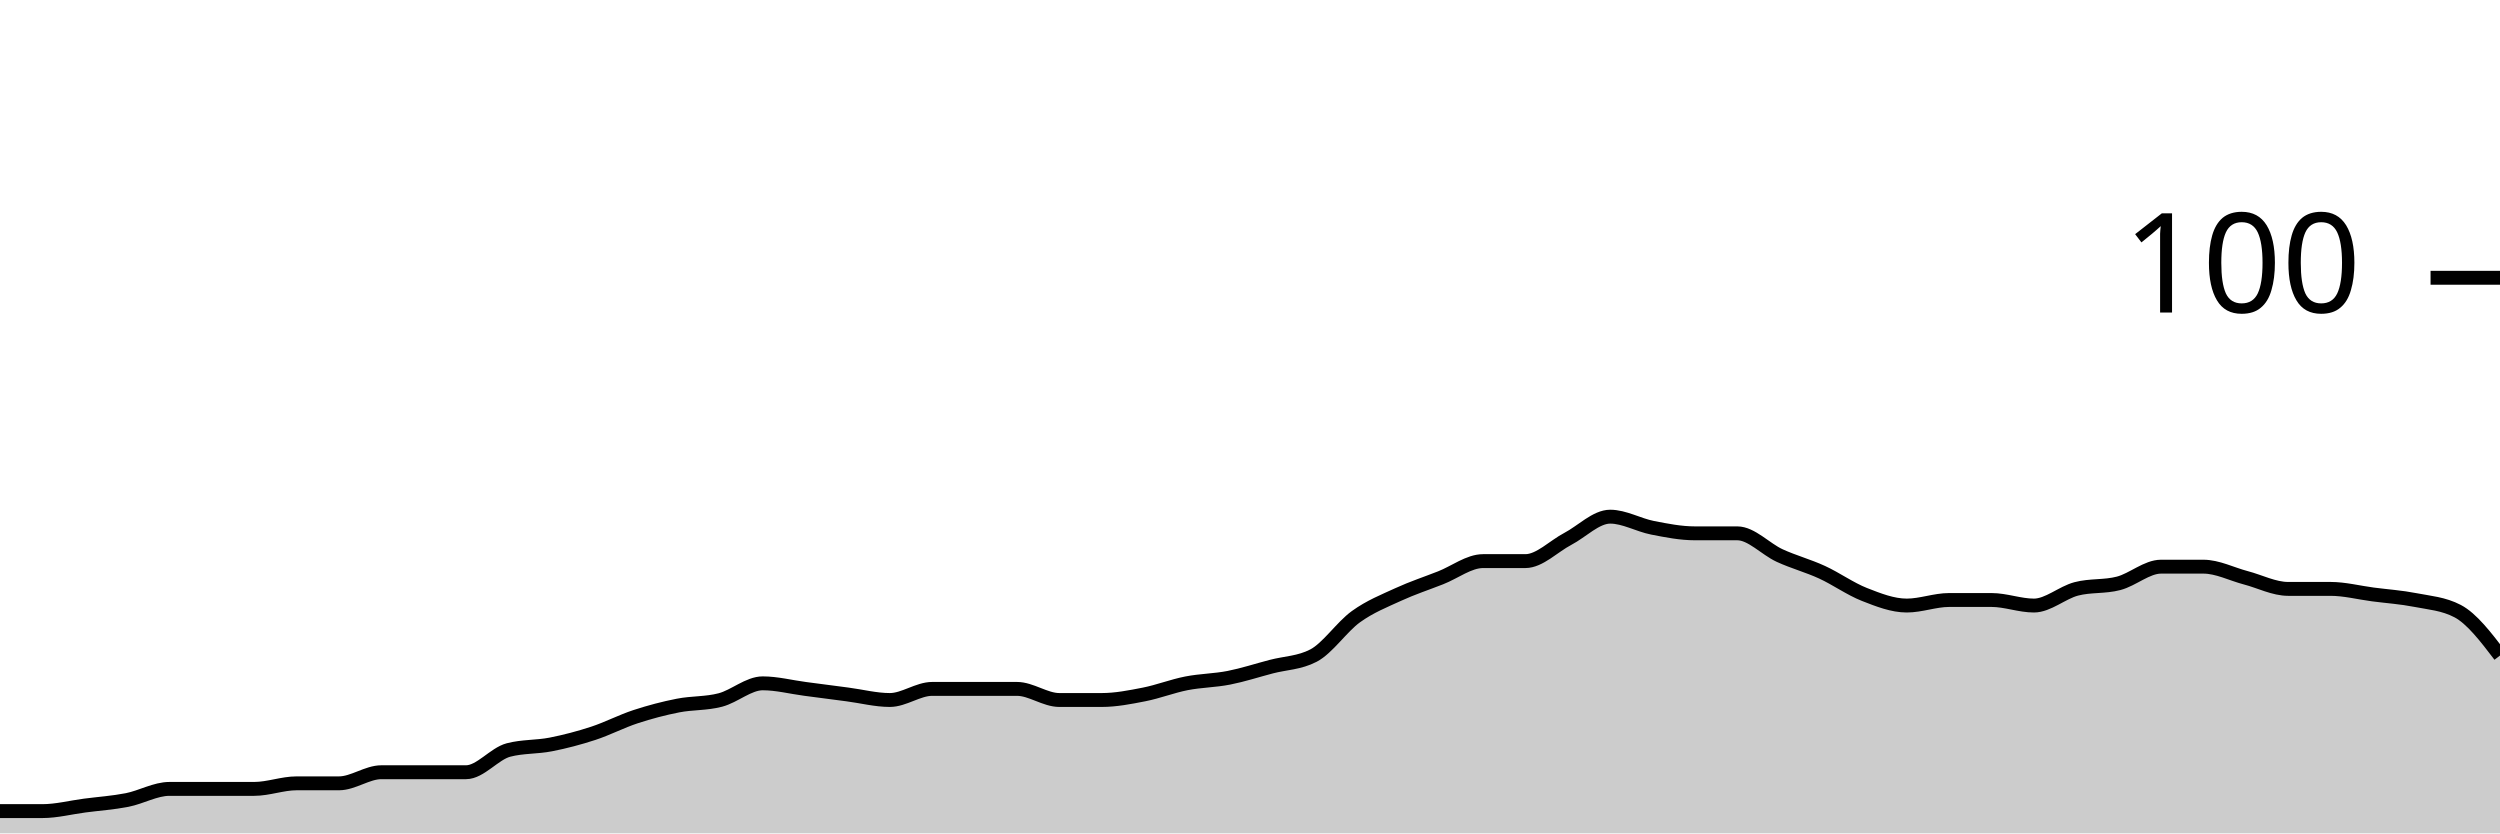
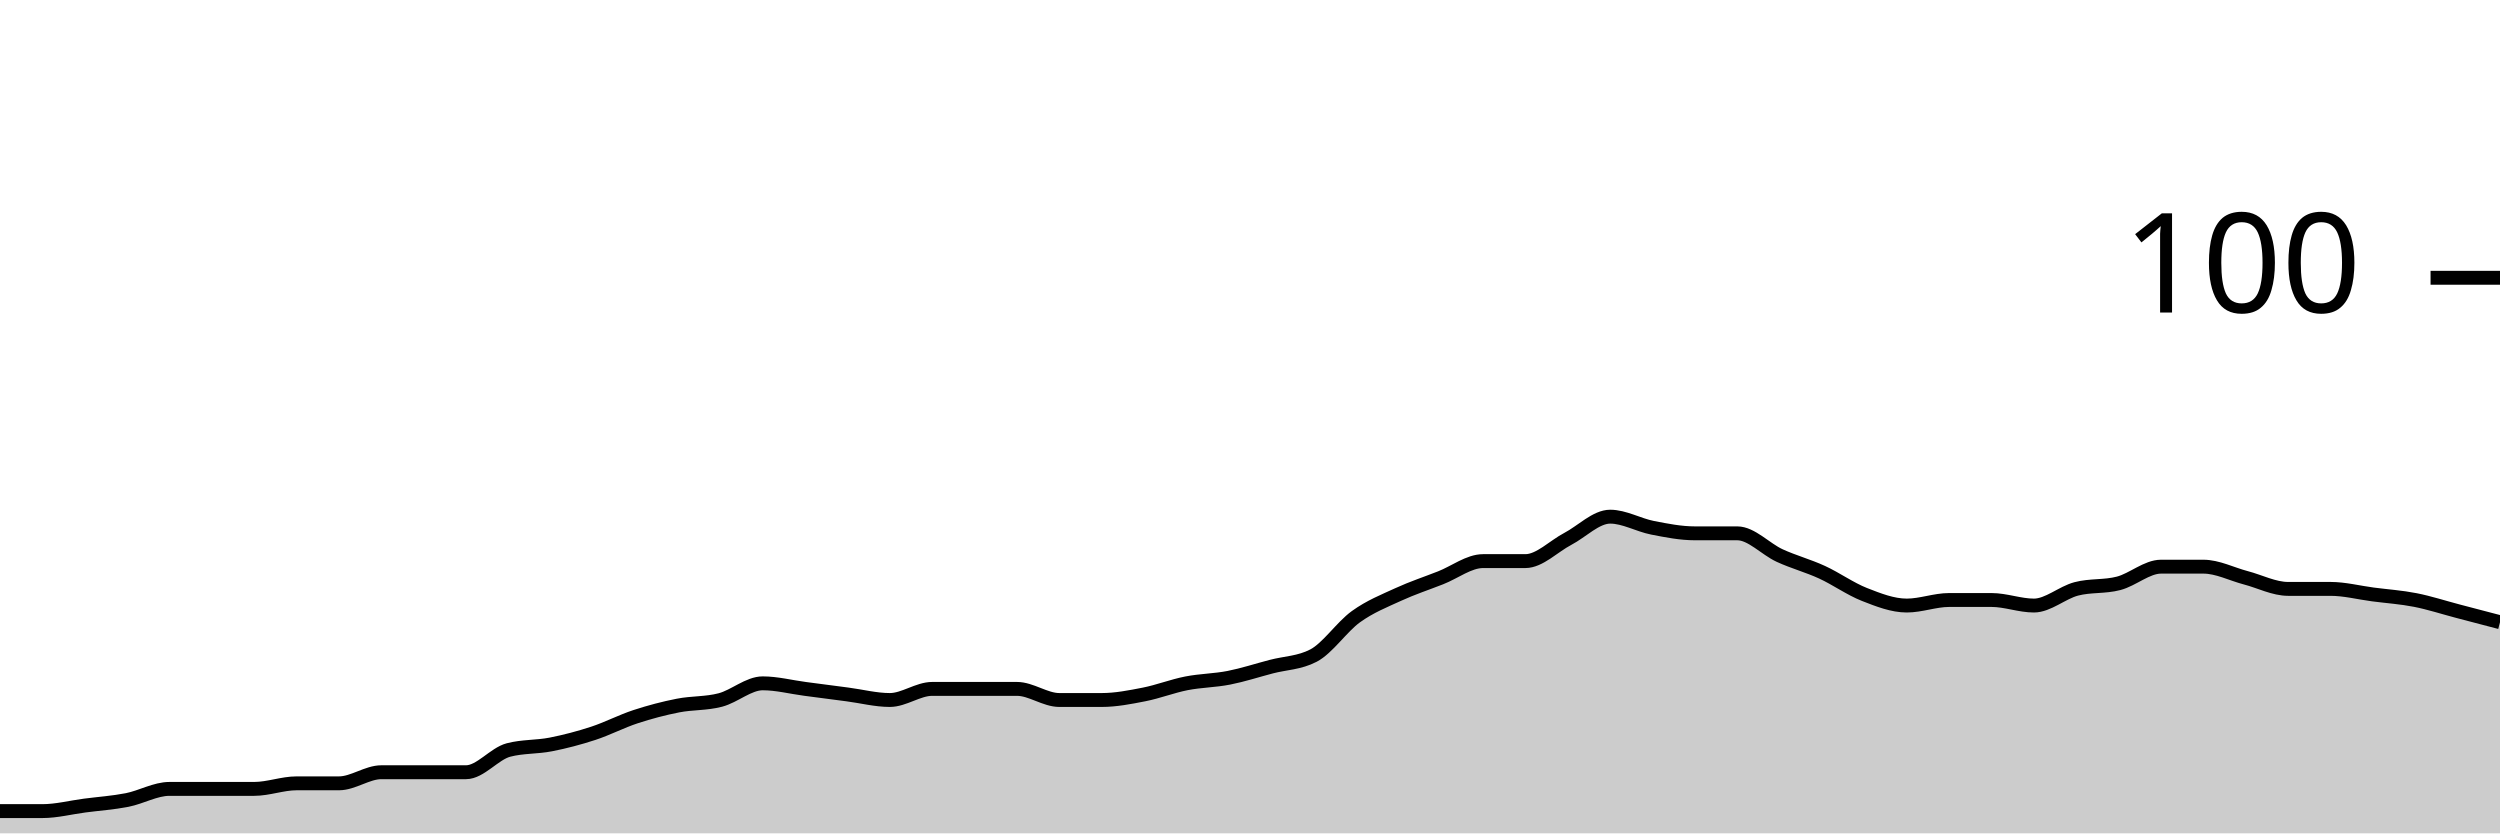
<svg xmlns="http://www.w3.org/2000/svg" viewBox="0 0 180 60">
  <g transform="translate(0,20)">
-     <path class="area" fill="rgba(0, 0, 0, 0.2)" d="M0,38.4C1.017,38.4,2.034,38.4,3.051,38.4C4.068,38.4,5.085,38.133,6.102,38C7.119,37.867,8.136,37.8,9.153,37.6C10.169,37.4,11.186,36.8,12.203,36.8C13.22,36.8,14.237,36.8,15.254,36.8C16.271,36.8,17.288,36.8,18.305,36.8C19.322,36.8,20.339,36.4,21.356,36.4C22.373,36.4,23.39,36.4,24.407,36.4C25.424,36.4,26.441,35.6,27.458,35.6C28.475,35.6,29.492,35.6,30.508,35.6C31.525,35.6,32.542,35.6,33.559,35.6C34.576,35.6,35.593,34.267,36.61,34C37.627,33.733,38.644,33.8,39.661,33.6C40.678,33.4,41.695,33.133,42.712,32.8C43.729,32.467,44.746,31.933,45.763,31.6C46.78,31.267,47.797,31,48.814,30.8C49.831,30.6,50.847,30.667,51.864,30.4C52.881,30.133,53.898,29.2,54.915,29.2C55.932,29.2,56.949,29.467,57.966,29.6C58.983,29.733,60,29.867,61.017,30C62.034,30.133,63.051,30.4,64.068,30.4C65.085,30.4,66.102,29.6,67.119,29.6C68.136,29.6,69.153,29.6,70.169,29.6C71.186,29.6,72.203,29.6,73.22,29.6C74.237,29.6,75.254,30.4,76.271,30.4C77.288,30.4,78.305,30.4,79.322,30.4C80.339,30.4,81.356,30.2,82.373,30C83.39,29.8,84.407,29.4,85.424,29.2C86.441,29,87.458,29,88.475,28.8C89.492,28.6,90.508,28.267,91.525,28C92.542,27.733,93.559,27.733,94.576,27.2C95.593,26.667,96.61,25.133,97.627,24.4C98.644,23.667,99.661,23.267,100.678,22.8C101.695,22.333,102.712,22,103.729,21.6C104.746,21.2,105.763,20.4,106.78,20.4C107.797,20.4,108.814,20.4,109.831,20.4C110.847,20.4,111.864,19.333,112.881,18.8C113.898,18.267,114.915,17.2,115.932,17.2C116.949,17.2,117.966,17.8,118.983,18C120,18.2,121.017,18.4,122.034,18.4C123.051,18.4,124.068,18.4,125.085,18.4C126.102,18.4,127.119,19.533,128.136,20C129.153,20.467,130.169,20.733,131.186,21.2C132.203,21.667,133.22,22.4,134.237,22.8C135.254,23.2,136.271,23.6,137.288,23.6C138.305,23.6,139.322,23.2,140.339,23.2C141.356,23.2,142.373,23.2,143.39,23.2C144.407,23.2,145.424,23.6,146.441,23.6C147.458,23.6,148.475,22.667,149.492,22.4C150.508,22.133,151.525,22.267,152.542,22C153.559,21.733,154.576,20.8,155.593,20.8C156.61,20.8,157.627,20.8,158.644,20.8C159.661,20.8,160.678,21.333,161.695,21.6C162.712,21.867,163.729,22.4,164.746,22.4C165.763,22.4,166.78,22.4,167.797,22.4C168.814,22.4,169.831,22.667,170.847,22.8C171.864,22.933,172.881,23,173.898,23.2C174.915,23.4,175.932,23.467,176.949,24C177.966,24.533,178.983,25.867,180,27.2L180,40C178.983,40,177.966,40,176.949,40C175.932,40,174.915,40,173.898,40C172.881,40,171.864,40,170.847,40C169.831,40,168.814,40,167.797,40C166.78,40,165.763,40,164.746,40C163.729,40,162.712,40,161.695,40C160.678,40,159.661,40,158.644,40C157.627,40,156.61,40,155.593,40C154.576,40,153.559,40,152.542,40C151.525,40,150.508,40,149.492,40C148.475,40,147.458,40,146.441,40C145.424,40,144.407,40,143.39,40C142.373,40,141.356,40,140.339,40C139.322,40,138.305,40,137.288,40C136.271,40,135.254,40,134.237,40C133.22,40,132.203,40,131.186,40C130.169,40,129.153,40,128.136,40C127.119,40,126.102,40,125.085,40C124.068,40,123.051,40,122.034,40C121.017,40,120,40,118.983,40C117.966,40,116.949,40,115.932,40C114.915,40,113.898,40,112.881,40C111.864,40,110.847,40,109.831,40C108.814,40,107.797,40,106.78,40C105.763,40,104.746,40,103.729,40C102.712,40,101.695,40,100.678,40C99.661,40,98.644,40,97.627,40C96.61,40,95.593,40,94.576,40C93.559,40,92.542,40,91.525,40C90.508,40,89.492,40,88.475,40C87.458,40,86.441,40,85.424,40C84.407,40,83.39,40,82.373,40C81.356,40,80.339,40,79.322,40C78.305,40,77.288,40,76.271,40C75.254,40,74.237,40,73.22,40C72.203,40,71.186,40,70.169,40C69.153,40,68.136,40,67.119,40C66.102,40,65.085,40,64.068,40C63.051,40,62.034,40,61.017,40C60,40,58.983,40,57.966,40C56.949,40,55.932,40,54.915,40C53.898,40,52.881,40,51.864,40C50.847,40,49.831,40,48.814,40C47.797,40,46.78,40,45.763,40C44.746,40,43.729,40,42.712,40C41.695,40,40.678,40,39.661,40C38.644,40,37.627,40,36.61,40C35.593,40,34.576,40,33.559,40C32.542,40,31.525,40,30.508,40C29.492,40,28.475,40,27.458,40C26.441,40,25.424,40,24.407,40C23.39,40,22.373,40,21.356,40C20.339,40,19.322,40,18.305,40C17.288,40,16.271,40,15.254,40C14.237,40,13.22,40,12.203,40C11.186,40,10.169,40,9.153,40C8.136,40,7.119,40,6.102,40C5.085,40,4.068,40,3.051,40C2.034,40,1.017,40,0,40Z" />
-     <path class="line" stroke="black" fill="none" d="M0,38.4C1.017,38.4,2.034,38.4,3.051,38.4C4.068,38.4,5.085,38.133,6.102,38C7.119,37.867,8.136,37.8,9.153,37.6C10.169,37.4,11.186,36.8,12.203,36.8C13.22,36.8,14.237,36.8,15.254,36.8C16.271,36.8,17.288,36.8,18.305,36.8C19.322,36.8,20.339,36.4,21.356,36.4C22.373,36.4,23.39,36.4,24.407,36.4C25.424,36.4,26.441,35.6,27.458,35.6C28.475,35.6,29.492,35.6,30.508,35.6C31.525,35.6,32.542,35.6,33.559,35.6C34.576,35.6,35.593,34.267,36.61,34C37.627,33.733,38.644,33.8,39.661,33.6C40.678,33.4,41.695,33.133,42.712,32.8C43.729,32.467,44.746,31.933,45.763,31.6C46.78,31.267,47.797,31,48.814,30.8C49.831,30.6,50.847,30.667,51.864,30.4C52.881,30.133,53.898,29.2,54.915,29.2C55.932,29.2,56.949,29.467,57.966,29.6C58.983,29.733,60,29.867,61.017,30C62.034,30.133,63.051,30.4,64.068,30.4C65.085,30.4,66.102,29.6,67.119,29.6C68.136,29.6,69.153,29.6,70.169,29.6C71.186,29.6,72.203,29.6,73.22,29.6C74.237,29.6,75.254,30.4,76.271,30.4C77.288,30.4,78.305,30.4,79.322,30.4C80.339,30.4,81.356,30.2,82.373,30C83.39,29.8,84.407,29.4,85.424,29.2C86.441,29,87.458,29,88.475,28.8C89.492,28.6,90.508,28.267,91.525,28C92.542,27.733,93.559,27.733,94.576,27.2C95.593,26.667,96.61,25.133,97.627,24.4C98.644,23.667,99.661,23.267,100.678,22.8C101.695,22.333,102.712,22,103.729,21.6C104.746,21.2,105.763,20.4,106.78,20.4C107.797,20.4,108.814,20.4,109.831,20.4C110.847,20.4,111.864,19.333,112.881,18.8C113.898,18.267,114.915,17.2,115.932,17.2C116.949,17.2,117.966,17.8,118.983,18C120,18.2,121.017,18.4,122.034,18.4C123.051,18.4,124.068,18.4,125.085,18.4C126.102,18.4,127.119,19.533,128.136,20C129.153,20.467,130.169,20.733,131.186,21.2C132.203,21.667,133.22,22.4,134.237,22.8C135.254,23.2,136.271,23.6,137.288,23.6C138.305,23.6,139.322,23.2,140.339,23.2C141.356,23.2,142.373,23.2,143.39,23.2C144.407,23.2,145.424,23.6,146.441,23.6C147.458,23.6,148.475,22.667,149.492,22.4C150.508,22.133,151.525,22.267,152.542,22C153.559,21.733,154.576,20.8,155.593,20.8C156.61,20.8,157.627,20.8,158.644,20.8C159.661,20.8,160.678,21.333,161.695,21.6C162.712,21.867,163.729,22.4,164.746,22.4C165.763,22.4,166.78,22.4,167.797,22.4C168.814,22.4,169.831,22.667,170.847,22.8C171.864,22.933,172.881,23,173.898,23.2C174.915,23.4,175.932,23.467,176.949,24C177.966,24.533,178.983,25.867,180,27.2" />
+     <path class="area" fill="rgba(0, 0, 0, 0.2)" d="M0,38.4C1.017,38.4,2.034,38.4,3.051,38.4C4.068,38.4,5.085,38.133,6.102,38C7.119,37.867,8.136,37.8,9.153,37.6C10.169,37.4,11.186,36.8,12.203,36.8C13.22,36.8,14.237,36.8,15.254,36.8C16.271,36.8,17.288,36.8,18.305,36.8C19.322,36.8,20.339,36.4,21.356,36.4C22.373,36.4,23.39,36.4,24.407,36.4C25.424,36.4,26.441,35.6,27.458,35.6C28.475,35.6,29.492,35.6,30.508,35.6C31.525,35.6,32.542,35.6,33.559,35.6C34.576,35.6,35.593,34.267,36.61,34C37.627,33.733,38.644,33.8,39.661,33.6C40.678,33.4,41.695,33.133,42.712,32.8C43.729,32.467,44.746,31.933,45.763,31.6C46.78,31.267,47.797,31,48.814,30.8C49.831,30.6,50.847,30.667,51.864,30.4C52.881,30.133,53.898,29.2,54.915,29.2C55.932,29.2,56.949,29.467,57.966,29.6C58.983,29.733,60,29.867,61.017,30C62.034,30.133,63.051,30.4,64.068,30.4C65.085,30.4,66.102,29.6,67.119,29.6C68.136,29.6,69.153,29.6,70.169,29.6C71.186,29.6,72.203,29.6,73.22,29.6C74.237,29.6,75.254,30.4,76.271,30.4C77.288,30.4,78.305,30.4,79.322,30.4C80.339,30.4,81.356,30.2,82.373,30C83.39,29.8,84.407,29.4,85.424,29.2C86.441,29,87.458,29,88.475,28.8C89.492,28.6,90.508,28.267,91.525,28C92.542,27.733,93.559,27.733,94.576,27.2C95.593,26.667,96.61,25.133,97.627,24.4C98.644,23.667,99.661,23.267,100.678,22.8C101.695,22.333,102.712,22,103.729,21.6C104.746,21.2,105.763,20.4,106.78,20.4C107.797,20.4,108.814,20.4,109.831,20.4C110.847,20.4,111.864,19.333,112.881,18.8C113.898,18.267,114.915,17.2,115.932,17.2C116.949,17.2,117.966,17.8,118.983,18C120,18.2,121.017,18.4,122.034,18.4C123.051,18.4,124.068,18.4,125.085,18.4C126.102,18.4,127.119,19.533,128.136,20C129.153,20.467,130.169,20.733,131.186,21.2C132.203,21.667,133.22,22.4,134.237,22.8C135.254,23.2,136.271,23.6,137.288,23.6C138.305,23.6,139.322,23.2,140.339,23.2C141.356,23.2,142.373,23.2,143.39,23.2C144.407,23.2,145.424,23.6,146.441,23.6C147.458,23.6,148.475,22.667,149.492,22.4C150.508,22.133,151.525,22.267,152.542,22C153.559,21.733,154.576,20.8,155.593,20.8C156.61,20.8,157.627,20.8,158.644,20.8C159.661,20.8,160.678,21.333,161.695,21.6C162.712,21.867,163.729,22.4,164.746,22.4C165.763,22.4,166.78,22.4,167.797,22.4C168.814,22.4,169.831,22.667,170.847,22.8C171.864,22.933,172.881,23,173.898,23.2C174.915,23.4,175.932,23.733,176.949,24C177.966,24.267,178.983,24.533,180,24.8L180,40C178.983,40,177.966,40,176.949,40C175.932,40,174.915,40,173.898,40C172.881,40,171.864,40,170.847,40C169.831,40,168.814,40,167.797,40C166.78,40,165.763,40,164.746,40C163.729,40,162.712,40,161.695,40C160.678,40,159.661,40,158.644,40C157.627,40,156.61,40,155.593,40C154.576,40,153.559,40,152.542,40C151.525,40,150.508,40,149.492,40C148.475,40,147.458,40,146.441,40C145.424,40,144.407,40,143.39,40C142.373,40,141.356,40,140.339,40C139.322,40,138.305,40,137.288,40C136.271,40,135.254,40,134.237,40C133.22,40,132.203,40,131.186,40C130.169,40,129.153,40,128.136,40C127.119,40,126.102,40,125.085,40C124.068,40,123.051,40,122.034,40C121.017,40,120,40,118.983,40C117.966,40,116.949,40,115.932,40C114.915,40,113.898,40,112.881,40C111.864,40,110.847,40,109.831,40C108.814,40,107.797,40,106.78,40C105.763,40,104.746,40,103.729,40C102.712,40,101.695,40,100.678,40C99.661,40,98.644,40,97.627,40C96.61,40,95.593,40,94.576,40C93.559,40,92.542,40,91.525,40C90.508,40,89.492,40,88.475,40C87.458,40,86.441,40,85.424,40C84.407,40,83.39,40,82.373,40C81.356,40,80.339,40,79.322,40C78.305,40,77.288,40,76.271,40C75.254,40,74.237,40,73.22,40C72.203,40,71.186,40,70.169,40C69.153,40,68.136,40,67.119,40C66.102,40,65.085,40,64.068,40C63.051,40,62.034,40,61.017,40C60,40,58.983,40,57.966,40C56.949,40,55.932,40,54.915,40C53.898,40,52.881,40,51.864,40C50.847,40,49.831,40,48.814,40C47.797,40,46.78,40,45.763,40C44.746,40,43.729,40,42.712,40C41.695,40,40.678,40,39.661,40C38.644,40,37.627,40,36.61,40C35.593,40,34.576,40,33.559,40C32.542,40,31.525,40,30.508,40C29.492,40,28.475,40,27.458,40C26.441,40,25.424,40,24.407,40C23.39,40,22.373,40,21.356,40C20.339,40,19.322,40,18.305,40C17.288,40,16.271,40,15.254,40C14.237,40,13.22,40,12.203,40C11.186,40,10.169,40,9.153,40C8.136,40,7.119,40,6.102,40C5.085,40,4.068,40,3.051,40C2.034,40,1.017,40,0,40Z" />
+     <path class="line" stroke="black" fill="none" d="M0,38.4C1.017,38.4,2.034,38.4,3.051,38.4C4.068,38.4,5.085,38.133,6.102,38C7.119,37.867,8.136,37.8,9.153,37.6C10.169,37.4,11.186,36.8,12.203,36.8C13.22,36.8,14.237,36.8,15.254,36.8C16.271,36.8,17.288,36.8,18.305,36.8C19.322,36.8,20.339,36.4,21.356,36.4C22.373,36.4,23.39,36.4,24.407,36.4C25.424,36.4,26.441,35.6,27.458,35.6C28.475,35.6,29.492,35.6,30.508,35.6C31.525,35.6,32.542,35.6,33.559,35.6C34.576,35.6,35.593,34.267,36.61,34C37.627,33.733,38.644,33.8,39.661,33.6C40.678,33.4,41.695,33.133,42.712,32.8C43.729,32.467,44.746,31.933,45.763,31.6C46.78,31.267,47.797,31,48.814,30.8C49.831,30.6,50.847,30.667,51.864,30.4C52.881,30.133,53.898,29.2,54.915,29.2C55.932,29.2,56.949,29.467,57.966,29.6C58.983,29.733,60,29.867,61.017,30C62.034,30.133,63.051,30.4,64.068,30.4C65.085,30.4,66.102,29.6,67.119,29.6C68.136,29.6,69.153,29.6,70.169,29.6C71.186,29.6,72.203,29.6,73.22,29.6C74.237,29.6,75.254,30.4,76.271,30.4C77.288,30.4,78.305,30.4,79.322,30.4C80.339,30.4,81.356,30.2,82.373,30C83.39,29.8,84.407,29.4,85.424,29.2C86.441,29,87.458,29,88.475,28.8C89.492,28.6,90.508,28.267,91.525,28C92.542,27.733,93.559,27.733,94.576,27.2C95.593,26.667,96.61,25.133,97.627,24.4C98.644,23.667,99.661,23.267,100.678,22.8C101.695,22.333,102.712,22,103.729,21.6C104.746,21.2,105.763,20.4,106.78,20.4C107.797,20.4,108.814,20.4,109.831,20.4C110.847,20.4,111.864,19.333,112.881,18.8C113.898,18.267,114.915,17.2,115.932,17.2C116.949,17.2,117.966,17.8,118.983,18C120,18.2,121.017,18.4,122.034,18.4C123.051,18.4,124.068,18.4,125.085,18.4C126.102,18.4,127.119,19.533,128.136,20C129.153,20.467,130.169,20.733,131.186,21.2C132.203,21.667,133.22,22.4,134.237,22.8C135.254,23.2,136.271,23.6,137.288,23.6C138.305,23.6,139.322,23.2,140.339,23.2C141.356,23.2,142.373,23.2,143.39,23.2C144.407,23.2,145.424,23.6,146.441,23.6C147.458,23.6,148.475,22.667,149.492,22.4C150.508,22.133,151.525,22.267,152.542,22C153.559,21.733,154.576,20.8,155.593,20.8C156.61,20.8,157.627,20.8,158.644,20.8C159.661,20.8,160.678,21.333,161.695,21.6C162.712,21.867,163.729,22.4,164.746,22.4C165.763,22.4,166.78,22.4,167.797,22.4C168.814,22.4,169.831,22.667,170.847,22.8C171.864,22.933,172.881,23,173.898,23.2C174.915,23.4,175.932,23.733,176.949,24C177.966,24.267,178.983,24.533,180,24.8" />
    <path class="axis-ceiling" stroke-width="1" stroke="black" fill="none" d="M175,0L180,0" />
    <text class="axis-ceiling-label" font-family="sans-serif" text-anchor="end" font-size="10px" x="170" y="2.5">100</text>
  </g>
</svg>
